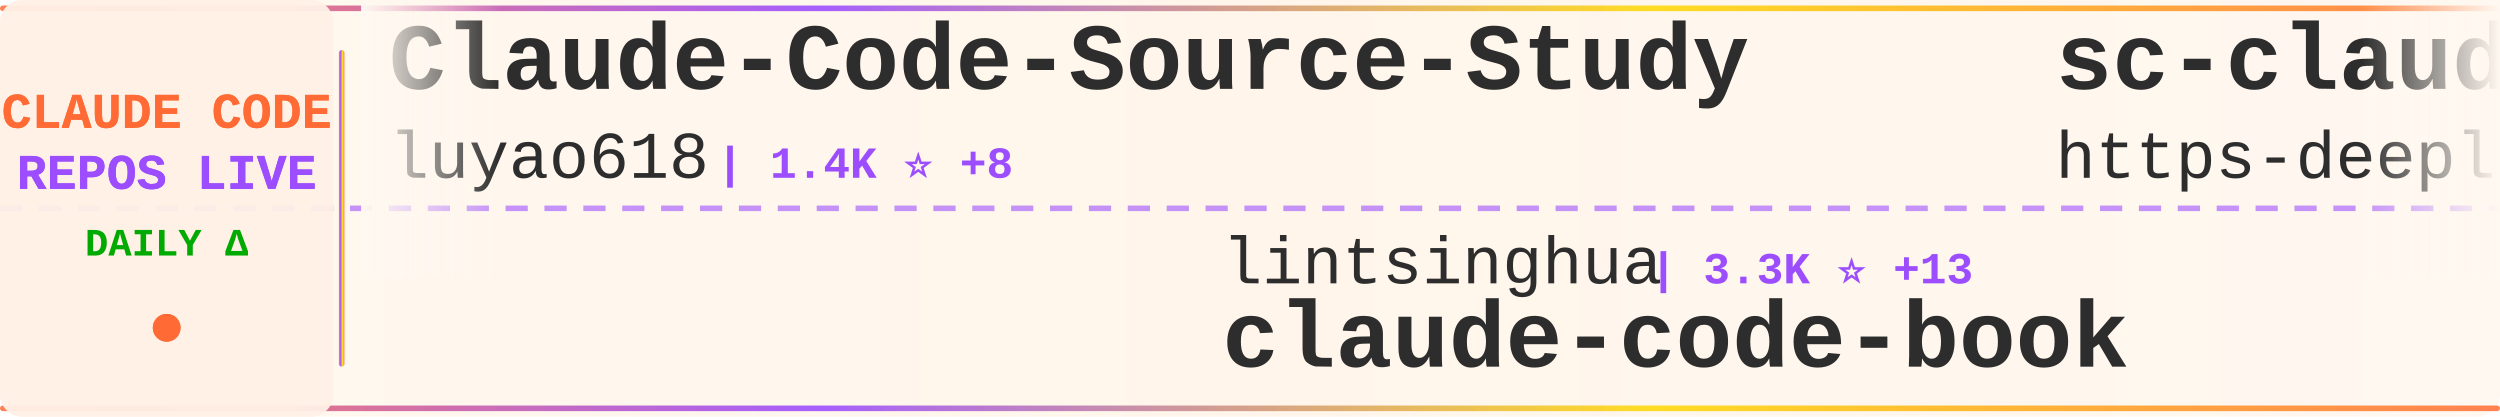
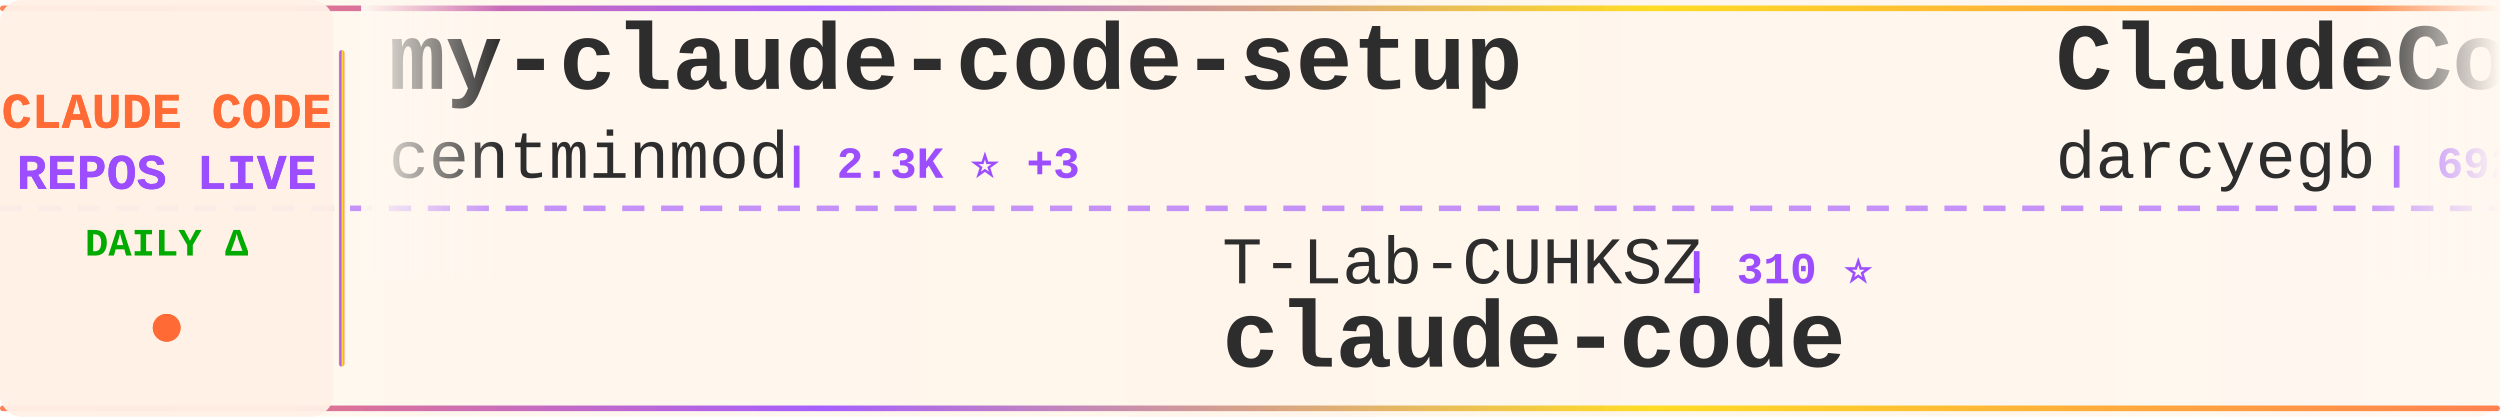
<svg xmlns="http://www.w3.org/2000/svg" width="900" height="150">
  <defs>
    <linearGradient id="tickerBg" x1="0%" y1="0%" x2="100%" y2="0%">
      <stop offset="0%" style="stop-color:#fff8f0;stop-opacity:0.98" />
      <stop offset="50%" style="stop-color:#fff5eb;stop-opacity:1" />
      <stop offset="100%" style="stop-color:#fff8f0;stop-opacity:0.98" />
    </linearGradient>
    <linearGradient id="borderGrad" x1="0%" y1="0%" x2="100%" y2="0%">
      <stop offset="0%" style="stop-color:#FF6B35;stop-opacity:0.85">
        <animate attributeName="stop-opacity" values="0.85;1;0.85" dur="2s" repeatCount="indefinite" />
      </stop>
      <stop offset="33%" style="stop-color:#9C4EFF;stop-opacity:0.9">
        <animate attributeName="stop-opacity" values="0.9;1;0.9" dur="2.2s" repeatCount="indefinite" />
      </stop>
      <stop offset="66%" style="stop-color:#FFD700;stop-opacity:0.85">
        <animate attributeName="stop-opacity" values="0.85;1;0.85" dur="1.8s" repeatCount="indefinite" />
      </stop>
      <stop offset="100%" style="stop-color:#FF6B35;stop-opacity:0.85">
        <animate attributeName="stop-opacity" values="0.85;1;0.85" dur="2s" repeatCount="indefinite" />
      </stop>
    </linearGradient>
    <filter id="textGlow">
      <feGaussianBlur stdDeviation="0.15" result="coloredBlur" />
      <feMerge>
        <feMergeNode in="coloredBlur" />
        <feMergeNode in="SourceGraphic" />
      </feMerge>
    </filter>
    <filter id="metricGlow">
      <feGaussianBlur stdDeviation="0.2" result="coloredBlur" />
      <feMerge>
        <feMergeNode in="coloredBlur" />
        <feMergeNode in="SourceGraphic" />
      </feMerge>
    </filter>
    <linearGradient id="leftFade" x1="0%" y1="0%" x2="100%" y2="0%">
      <stop offset="0%" style="stop-color:#fff8f0;stop-opacity:1" />
      <stop offset="100%" style="stop-color:#fff8f0;stop-opacity:0" />
    </linearGradient>
    <linearGradient id="rightFade" x1="0%" y1="0%" x2="100%" y2="0%">
      <stop offset="0%" style="stop-color:#fff8f0;stop-opacity:0" />
      <stop offset="100%" style="stop-color:#fff8f0;stop-opacity:1" />
    </linearGradient>
  </defs>
  <rect width="900" height="150" fill="url(#tickerBg)" rx="8" />
  <rect x="0" y="2" width="900" height="2" fill="url(#borderGrad)" rx="1" />
  <rect x="0" y="146" width="900" height="2" fill="url(#borderGrad)" rx="1" />
  <line x1="0" y1="75" x2="900" y2="75" stroke="#9C4EFF" stroke-width="2" stroke-dasharray="8 6" opacity="0.6" />
  <rect x="0" y="0" width="120" height="150" fill="#fff0e6" opacity="0.95" rx="8" />
  <text x="60" y="46" font-family="'Courier New', monospace" font-size="18" font-weight="bold" fill="#FF6B35" text-anchor="middle" filter="url(#textGlow)">
    CLAUDE CODE
  </text>
  <text x="60" y="68" font-family="'Courier New', monospace" font-size="18" font-weight="bold" fill="#9C4EFF" text-anchor="middle" filter="url(#textGlow)">
    REPOS LIVE
  </text>
  <text x="60" y="92" font-family="'Courier New', monospace" font-size="14" font-weight="bold" fill="#00aa00" text-anchor="middle">
    DAILY Δ
  </text>
  <circle cx="60" cy="118" r="5" fill="#FF6B35" filter="url(#metricGlow)">
    <animate attributeName="r" values="4;6;4" dur="1.5s" repeatCount="indefinite" />
    <animate attributeName="opacity" values="0.6;1;0.6" dur="1.5s" repeatCount="indefinite" />
  </circle>
  <rect x="122" y="18" width="2" height="114" fill="url(#borderGrad)" rx="1" />
  <clipPath id="tickerClip">
    <rect x="130" y="0" width="770" height="150" />
  </clipPath>
  <g clip-path="url(#tickerClip)">
    <g id="tickerItems">
      <animateTransform attributeName="transform" attributeType="XML" type="translate" from="0 0" to="-3000 0" dur="54s" repeatCount="indefinite" />
      <g transform="translate(0, 0)">
-         <text x="140" y="32" font-family="'Courier New', monospace" font-size="34" font-weight="bold" fill="#2d2d2d">Claude-Code-Source-Study</text>
-         <text x="140" y="64" font-family="'Courier New', monospace" font-size="24" font-weight="normal" fill="#2d2d2d" opacity="1.0">luyao618</text>
-         <text x="258" y="64" font-family="'Courier New', monospace" font-size="16" font-weight="bold" fill="#9C4EFF"> | 1.4K ⭐ +8</text>
+         <text x="140" y="32" font-family="'Courier New', monospace" font-size="34" font-weight="bold" fill="#2d2d2d">my-claude-code-setup</text>
+         <text x="140" y="64" font-family="'Courier New', monospace" font-size="24" font-weight="normal" fill="#2d2d2d" opacity="1.0">centminmod</text>
+         <text x="282" y="64" font-family="'Courier New', monospace" font-size="16" font-weight="bold" fill="#9C4EFF"> | 2.3K ⭐ +3</text>
      </g>
      <g transform="translate(300, 0)">
-         <text x="140" y="102" font-family="'Courier New', monospace" font-size="24" font-weight="normal" fill="#2d2d2d" opacity="1.0">lintsinghua</text>
-         <text x="294" y="102" font-family="'Courier New', monospace" font-size="16" font-weight="bold" fill="#9C4EFF"> | 3.3K ⭐ +13</text>
-         <text x="140" y="132" font-family="'Courier New', monospace" font-size="34" font-weight="bold" fill="#2d2d2d">claude-code-book</text>
+         <text x="140" y="102" font-family="'Courier New', monospace" font-size="24" font-weight="normal" fill="#2d2d2d" opacity="1.0">T-Lab-CUHKSZ</text>
+         <text x="306" y="102" font-family="'Courier New', monospace" font-size="16" font-weight="bold" fill="#9C4EFF"> | 310 ⭐</text>
+         <text x="140" y="132" font-family="'Courier New', monospace" font-size="34" font-weight="bold" fill="#2d2d2d">claude-code</text>
      </g>
      <g transform="translate(600, 0)">
-         <text x="140" y="32" font-family="'Courier New', monospace" font-size="34" font-weight="bold" fill="#2d2d2d">sc-claude-code-files</text>
-         <text x="140" y="64" font-family="'Courier New', monospace" font-size="24" font-weight="normal" fill="#2d2d2d" opacity="1.0">https-deeplearning-ai</text>
-         <text x="414" y="64" font-family="'Courier New', monospace" font-size="16" font-weight="bold" fill="#9C4EFF"> | 509 ⭐</text>
+         <text x="140" y="32" font-family="'Courier New', monospace" font-size="34" font-weight="bold" fill="#2d2d2d">ClaudeCodeAgents</text>
+         <text x="140" y="64" font-family="'Courier New', monospace" font-size="24" font-weight="normal" fill="#2d2d2d" opacity="1.0">darcyegb</text>
+         <text x="258" y="64" font-family="'Courier New', monospace" font-size="16" font-weight="bold" fill="#9C4EFF"> | 692 ⭐ +2</text>
      </g>
      <g transform="translate(900, 0)">
-         <text x="140" y="102" font-family="'Courier New', monospace" font-size="24" font-weight="normal" fill="#2d2d2d" opacity="1.0">VineeTagarwaL-code</text>
-         <text x="378" y="102" font-family="'Courier New', monospace" font-size="16" font-weight="bold" fill="#9C4EFF"> | 274 ⭐</text>
+         <text x="140" y="102" font-family="'Courier New', monospace" font-size="24" font-weight="normal" fill="#2d2d2d" opacity="1.0">luongnv89</text>
+         <text x="270" y="102" font-family="'Courier New', monospace" font-size="16" font-weight="bold" fill="#9C4EFF"> | 32.8K ⭐ +163</text>
+         <text x="140" y="132" font-family="'Courier New', monospace" font-size="34" font-weight="bold" fill="#2d2d2d">claude-howto</text>
+       </g>
+       <g transform="translate(1200, 0)">
+         <text x="140" y="32" font-family="'Courier New', monospace" font-size="34" font-weight="bold" fill="#2d2d2d">claude-code-sourcemap</text>
+         <text x="140" y="64" font-family="'Courier New', monospace" font-size="24" font-weight="normal" fill="#2d2d2d" opacity="1.0">Hyper66666</text>
+         <text x="282" y="64" font-family="'Courier New', monospace" font-size="16" font-weight="bold" fill="#9C4EFF"> | 214 ⭐</text>
+       </g>
+       <g transform="translate(1500, 0)">
+         <text x="140" y="102" font-family="'Courier New', monospace" font-size="24" font-weight="normal" fill="#2d2d2d" opacity="1.0">FlorianBruniaux</text>
+         <text x="342" y="102" font-family="'Courier New', monospace" font-size="16" font-weight="bold" fill="#9C4EFF"> | 4.3K ⭐ +14</text>
+         <text x="140" y="132" font-family="'Courier New', monospace" font-size="34" font-weight="bold" fill="#2d2d2d">claude-code-ultimate-gui...</text>
+       </g>
+       <g transform="translate(1800, 0)">
+         <text x="140" y="32" font-family="'Courier New', monospace" font-size="34" font-weight="bold" fill="#2d2d2d">claude-code</text>
+         <text x="140" y="64" font-family="'Courier New', monospace" font-size="24" font-weight="normal" fill="#2d2d2d" opacity="1.0">jarmuine</text>
+         <text x="258" y="64" font-family="'Courier New', monospace" font-size="16" font-weight="bold" fill="#9C4EFF"> | 2.1K ⭐ +3</text>
+       </g>
+       <g transform="translate(2100, 0)">
+         <text x="140" y="102" font-family="'Courier New', monospace" font-size="24" font-weight="normal" fill="#2d2d2d" opacity="1.0">feiskyer</text>
+         <text x="258" y="102" font-family="'Courier New', monospace" font-size="16" font-weight="bold" fill="#9C4EFF"> | 1.5K ⭐ +2</text>
+         <text x="140" y="132" font-family="'Courier New', monospace" font-size="34" font-weight="bold" fill="#2d2d2d">claude-code-settings</text>
+       </g>
+       <g transform="translate(2400, 0)">
+         <text x="140" y="32" font-family="'Courier New', monospace" font-size="34" font-weight="bold" fill="#2d2d2d">claude-code-source-code-...</text>
+         <text x="140" y="64" font-family="'Courier New', monospace" font-size="24" font-weight="normal" fill="#2d2d2d" opacity="1.0">ghuntley</text>
+         <text x="258" y="64" font-family="'Courier New', monospace" font-size="16" font-weight="bold" fill="#9C4EFF"> | 976 ⭐</text>
+       </g>
+       <g transform="translate(2700, 0)">
+         <text x="140" y="102" font-family="'Courier New', monospace" font-size="24" font-weight="normal" fill="#2d2d2d" opacity="1.0">RishabhK103</text>
+         <text x="294" y="102" font-family="'Courier New', monospace" font-size="16" font-weight="bold" fill="#9C4EFF"> | 81 ⭐</text>
        <text x="140" y="132" font-family="'Courier New', monospace" font-size="34" font-weight="bold" fill="#2d2d2d">claude-code</text>
      </g>
-       <g transform="translate(1200, 0)">
-         <text x="140" y="32" font-family="'Courier New', monospace" font-size="34" font-weight="bold" fill="#2d2d2d">claude-code-cli</text>
-         <text x="140" y="64" font-family="'Courier New', monospace" font-size="24" font-weight="normal" fill="#2d2d2d" opacity="1.0">huangserva</text>
-         <text x="282" y="64" font-family="'Courier New', monospace" font-size="16" font-weight="bold" fill="#9C4EFF"> | 582 ⭐ +1</text>
-       </g>
-       <g transform="translate(1500, 0)">
-         <text x="140" y="102" font-family="'Courier New', monospace" font-size="24" font-weight="normal" fill="#2d2d2d" opacity="1.0">JrCx7scC</text>
-         <text x="258" y="102" font-family="'Courier New', monospace" font-size="16" font-weight="bold" fill="#9C4EFF"> | 367 ⭐</text>
-         <text x="140" y="132" font-family="'Courier New', monospace" font-size="34" font-weight="bold" fill="#2d2d2d">claude-code-source</text>
-       </g>
-       <g transform="translate(1800, 0)">
-         <text x="140" y="32" font-family="'Courier New', monospace" font-size="34" font-weight="bold" fill="#2d2d2d">claude_code_src</text>
-         <text x="140" y="64" font-family="'Courier New', monospace" font-size="24" font-weight="normal" fill="#2d2d2d" opacity="1.0">ponponon</text>
-         <text x="258" y="64" font-family="'Courier New', monospace" font-size="16" font-weight="bold" fill="#9C4EFF"> | 2.2K ⭐ +5</text>
-       </g>
-       <g transform="translate(2100, 0)">
-         <text x="140" y="102" font-family="'Courier New', monospace" font-size="24" font-weight="normal" fill="#2d2d2d" opacity="1.0">sickn33</text>
-         <text x="246" y="102" font-family="'Courier New', monospace" font-size="16" font-weight="bold" fill="#9C4EFF"> | 37.5K ⭐ +112</text>
-         <text x="140" y="132" font-family="'Courier New', monospace" font-size="34" font-weight="bold" fill="#2d2d2d">antigravity-awesome-skil...</text>
-       </g>
-       <g transform="translate(2400, 0)">
-         <text x="140" y="32" font-family="'Courier New', monospace" font-size="34" font-weight="bold" fill="#2d2d2d">claude-code-guide</text>
-         <text x="140" y="64" font-family="'Courier New', monospace" font-size="24" font-weight="normal" fill="#2d2d2d" opacity="1.0">Cranot</text>
-         <text x="234" y="64" font-family="'Courier New', monospace" font-size="16" font-weight="bold" fill="#9C4EFF"> | 2.7K ⭐ +6</text>
-       </g>
-       <g transform="translate(2700, 0)">
-         <text x="140" y="102" font-family="'Courier New', monospace" font-size="24" font-weight="normal" fill="#2d2d2d" opacity="1.0">Donchitos</text>
-         <text x="270" y="102" font-family="'Courier New', monospace" font-size="16" font-weight="bold" fill="#9C4EFF"> | 18.7K ⭐ +96</text>
-         <text x="140" y="132" font-family="'Courier New', monospace" font-size="34" font-weight="bold" fill="#2d2d2d">Claude-Code-Game-Studios</text>
-       </g>
      <g transform="translate(3000, 0)">
-         <text x="140" y="32" font-family="'Courier New', monospace" font-size="34" font-weight="bold" fill="#2d2d2d">Claude-Code-Source-Study</text>
-         <text x="140" y="64" font-family="'Courier New', monospace" font-size="24" font-weight="normal" fill="#2d2d2d" opacity="1.0">luyao618</text>
-         <text x="258" y="64" font-family="'Courier New', monospace" font-size="16" font-weight="bold" fill="#9C4EFF"> | 1.4K ⭐ +8</text>
+         <text x="140" y="32" font-family="'Courier New', monospace" font-size="34" font-weight="bold" fill="#2d2d2d">my-claude-code-setup</text>
+         <text x="140" y="64" font-family="'Courier New', monospace" font-size="24" font-weight="normal" fill="#2d2d2d" opacity="1.0">centminmod</text>
+         <text x="282" y="64" font-family="'Courier New', monospace" font-size="16" font-weight="bold" fill="#9C4EFF"> | 2.3K ⭐ +3</text>
      </g>
      <g transform="translate(3300, 0)">
-         <text x="140" y="102" font-family="'Courier New', monospace" font-size="24" font-weight="normal" fill="#2d2d2d" opacity="1.0">lintsinghua</text>
-         <text x="294" y="102" font-family="'Courier New', monospace" font-size="16" font-weight="bold" fill="#9C4EFF"> | 3.3K ⭐ +13</text>
-         <text x="140" y="132" font-family="'Courier New', monospace" font-size="34" font-weight="bold" fill="#2d2d2d">claude-code-book</text>
+         <text x="140" y="102" font-family="'Courier New', monospace" font-size="24" font-weight="normal" fill="#2d2d2d" opacity="1.0">T-Lab-CUHKSZ</text>
+         <text x="306" y="102" font-family="'Courier New', monospace" font-size="16" font-weight="bold" fill="#9C4EFF"> | 310 ⭐</text>
+         <text x="140" y="132" font-family="'Courier New', monospace" font-size="34" font-weight="bold" fill="#2d2d2d">claude-code</text>
      </g>
      <g transform="translate(3600, 0)">
-         <text x="140" y="32" font-family="'Courier New', monospace" font-size="34" font-weight="bold" fill="#2d2d2d">sc-claude-code-files</text>
-         <text x="140" y="64" font-family="'Courier New', monospace" font-size="24" font-weight="normal" fill="#2d2d2d" opacity="1.0">https-deeplearning-ai</text>
-         <text x="414" y="64" font-family="'Courier New', monospace" font-size="16" font-weight="bold" fill="#9C4EFF"> | 509 ⭐</text>
+         <text x="140" y="32" font-family="'Courier New', monospace" font-size="34" font-weight="bold" fill="#2d2d2d">ClaudeCodeAgents</text>
+         <text x="140" y="64" font-family="'Courier New', monospace" font-size="24" font-weight="normal" fill="#2d2d2d" opacity="1.0">darcyegb</text>
+         <text x="258" y="64" font-family="'Courier New', monospace" font-size="16" font-weight="bold" fill="#9C4EFF"> | 692 ⭐ +2</text>
      </g>
      <g transform="translate(3900, 0)">
-         <text x="140" y="102" font-family="'Courier New', monospace" font-size="24" font-weight="normal" fill="#2d2d2d" opacity="1.0">VineeTagarwaL-code</text>
-         <text x="378" y="102" font-family="'Courier New', monospace" font-size="16" font-weight="bold" fill="#9C4EFF"> | 274 ⭐</text>
-         <text x="140" y="132" font-family="'Courier New', monospace" font-size="34" font-weight="bold" fill="#2d2d2d">claude-code</text>
+         <text x="140" y="102" font-family="'Courier New', monospace" font-size="24" font-weight="normal" fill="#2d2d2d" opacity="1.0">luongnv89</text>
+         <text x="270" y="102" font-family="'Courier New', monospace" font-size="16" font-weight="bold" fill="#9C4EFF"> | 32.8K ⭐ +163</text>
+         <text x="140" y="132" font-family="'Courier New', monospace" font-size="34" font-weight="bold" fill="#2d2d2d">claude-howto</text>
      </g>
    </g>
  </g>
  <rect x="130" y="0" width="50" height="100" fill="url(#leftFade)" />
  <rect x="850" y="0" width="50" height="100" fill="url(#rightFade)" />
</svg>
